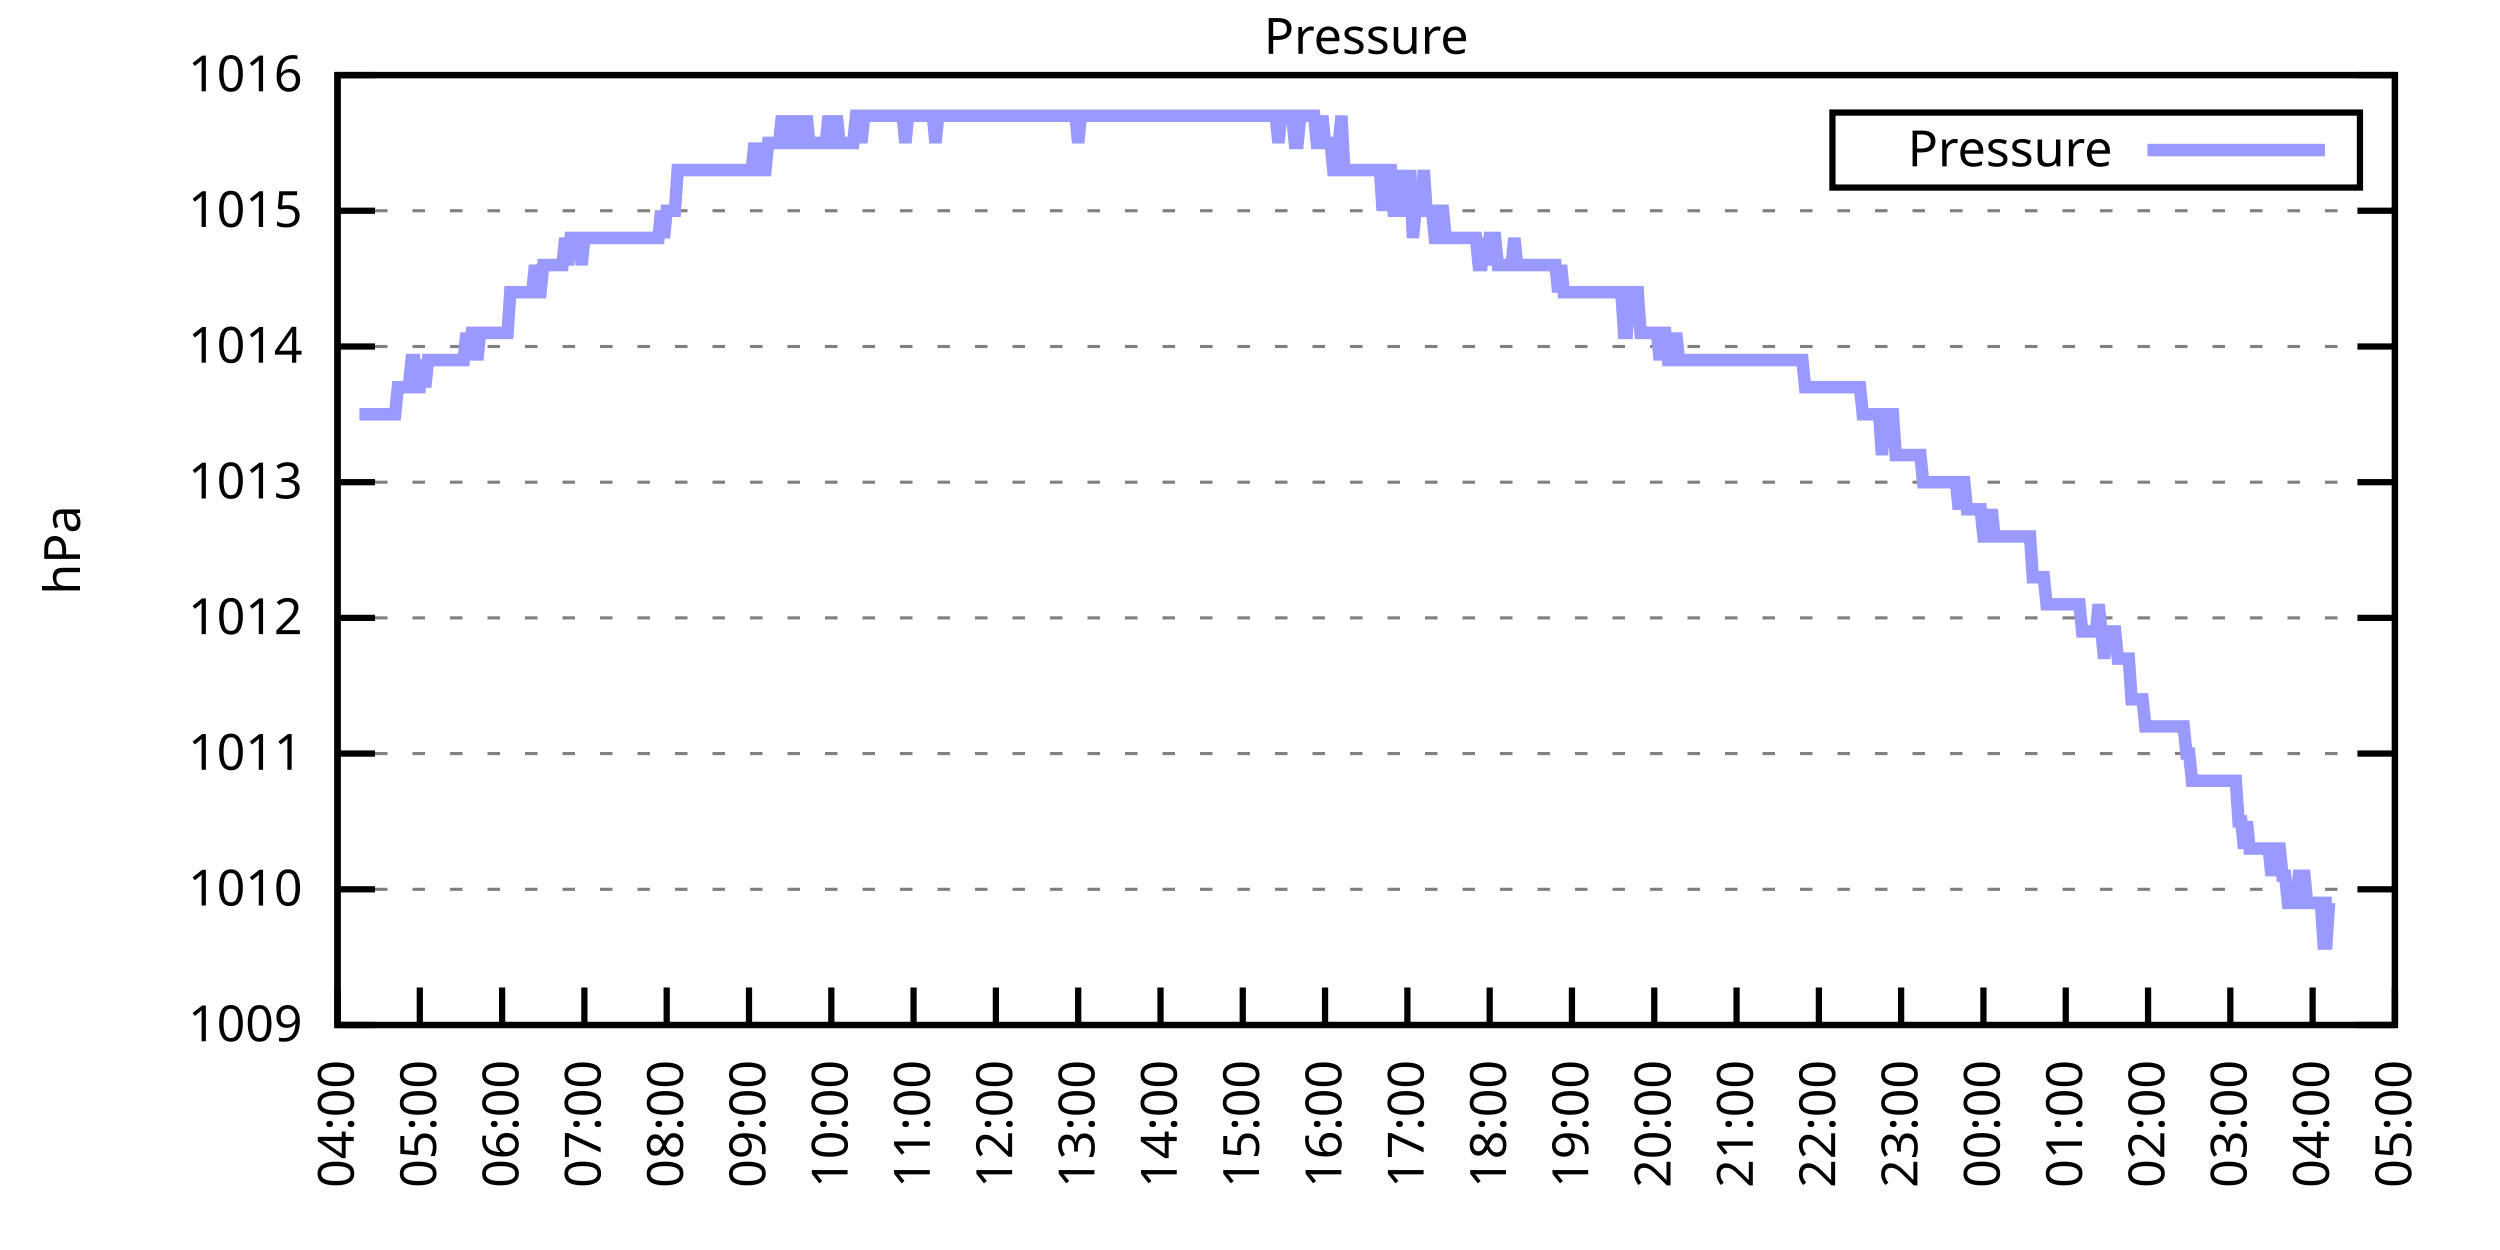
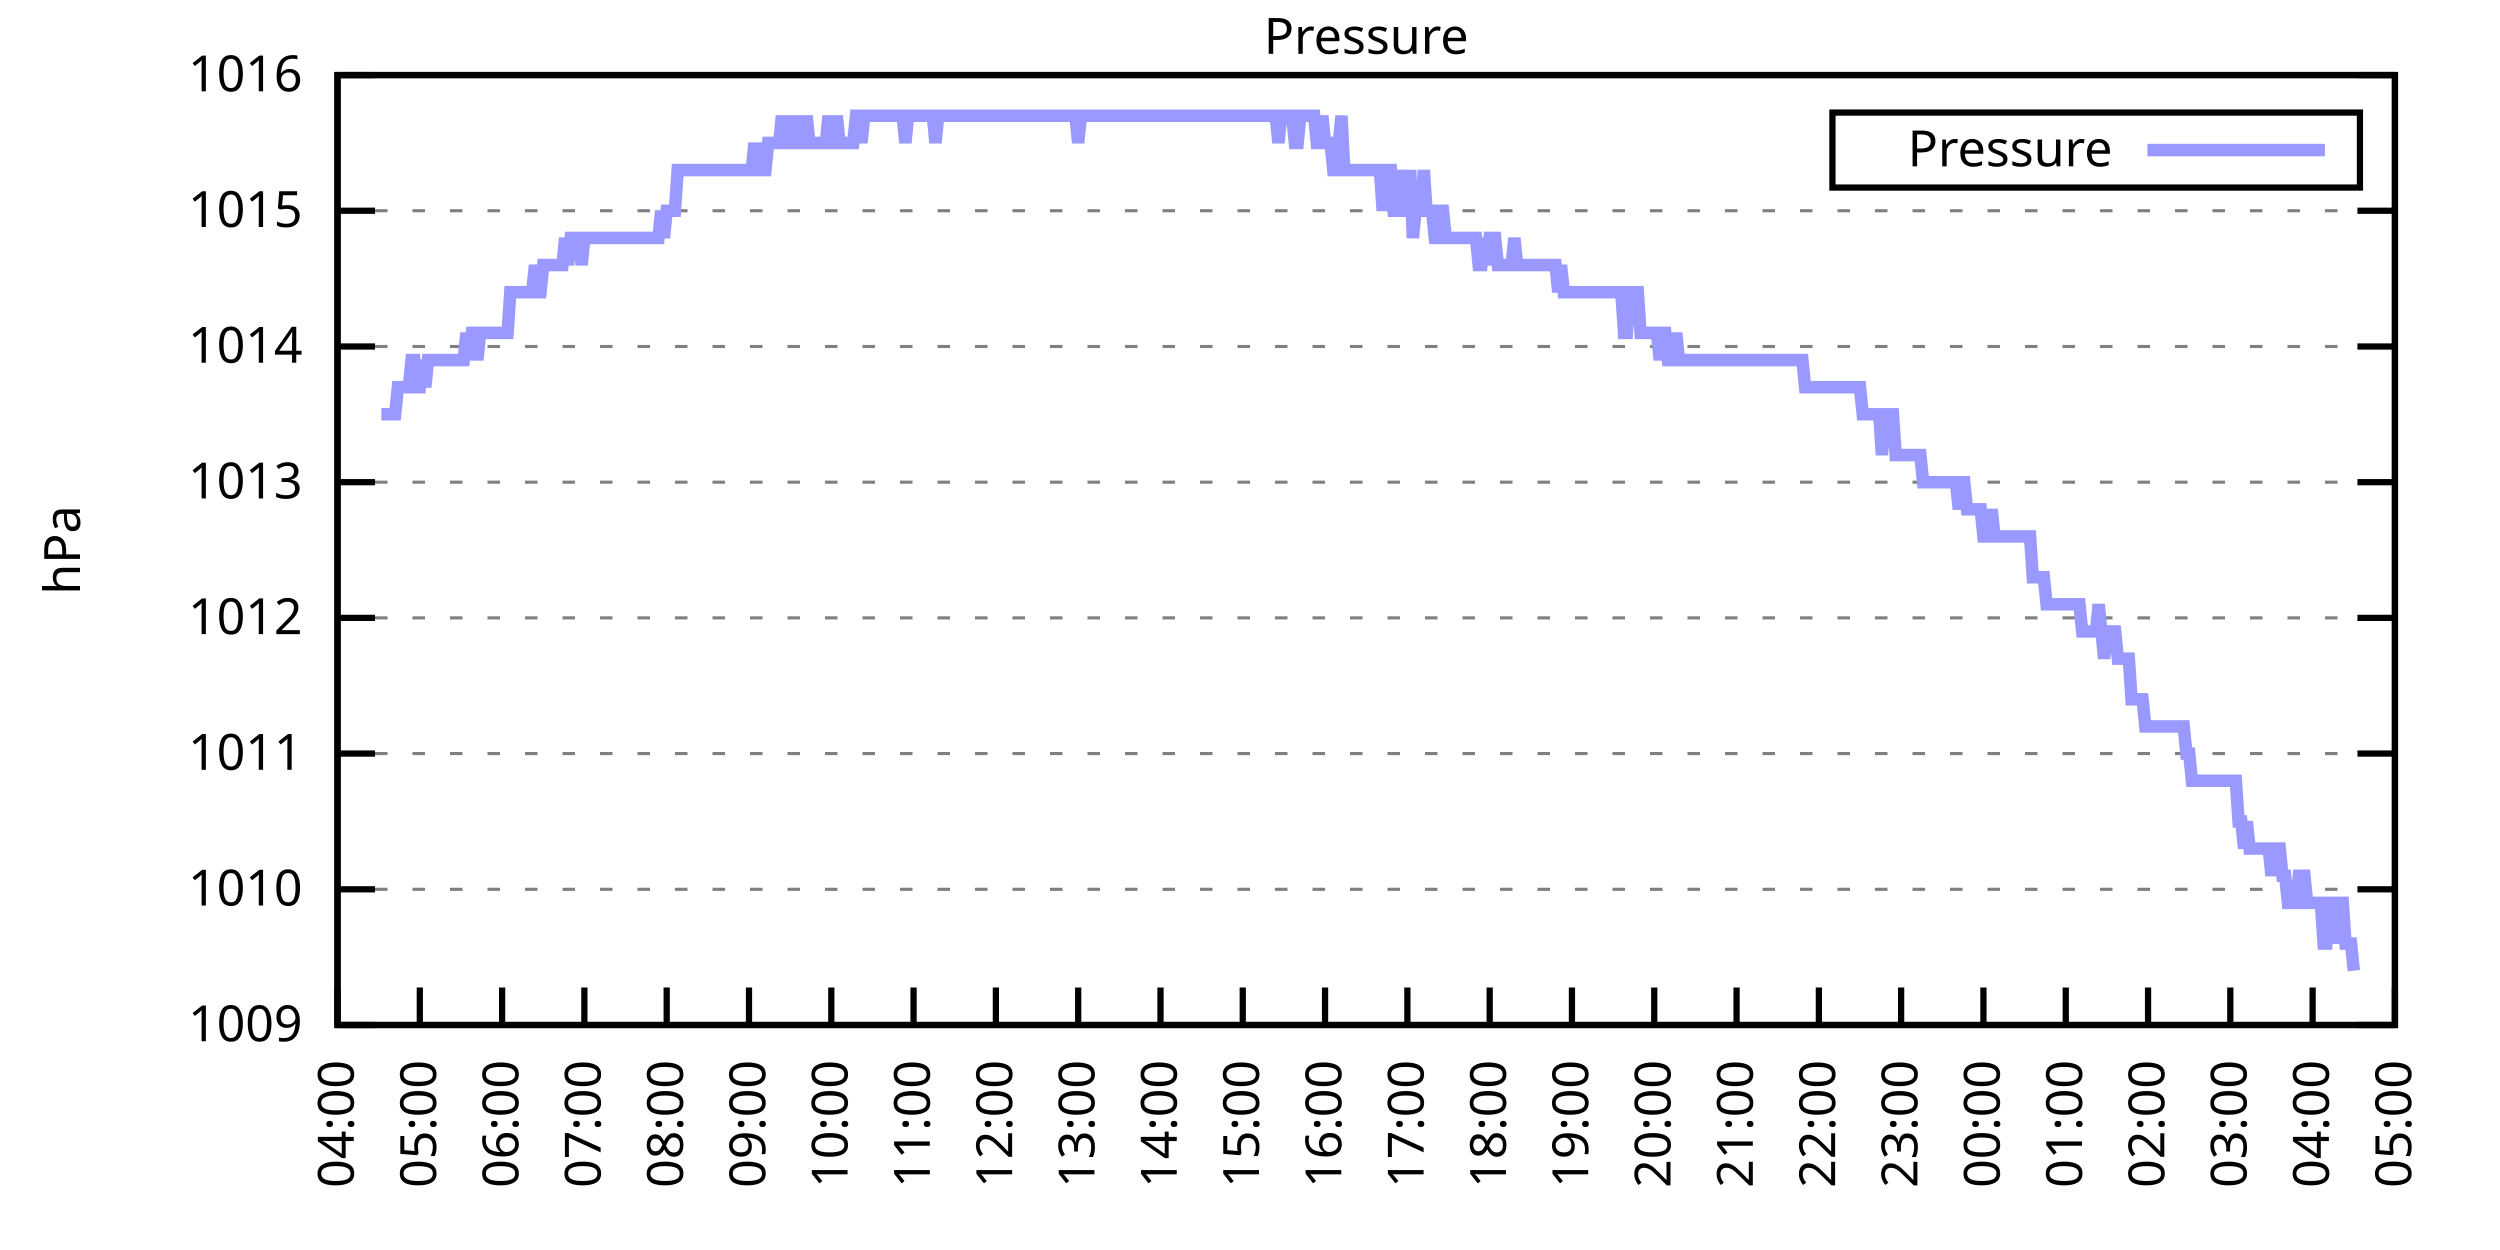
<svg xmlns="http://www.w3.org/2000/svg" xmlns:xlink="http://www.w3.org/1999/xlink" width="400" height="200" viewBox="0 0 400 200">
  <g id="gnuplot_canvas">
    <rect x="0" y="0" width="400" height="200" fill="none" />
    <defs>
      <circle id="gpDot" r="0.5" stroke-width="0.5" stroke="currentColor" />
      <path id="gpPt0" stroke-width="0.333" stroke="currentColor" d="M-1,0 h2 M0,-1 v2" />
      <path id="gpPt1" stroke-width="0.333" stroke="currentColor" d="M-1,-1 L1,1 M1,-1 L-1,1" />
      <path id="gpPt2" stroke-width="0.333" stroke="currentColor" d="M-1,0 L1,0 M0,-1 L0,1 M-1,-1 L1,1 M-1,1 L1,-1" />
      <rect id="gpPt3" stroke-width="0.333" stroke="currentColor" x="-1" y="-1" width="2" height="2" />
      <rect id="gpPt4" stroke-width="0.333" stroke="currentColor" fill="currentColor" x="-1" y="-1" width="2" height="2" />
      <circle id="gpPt5" stroke-width="0.333" stroke="currentColor" cx="0" cy="0" r="1" />
      <use xlink:href="#gpPt5" id="gpPt6" fill="currentColor" stroke="none" />
      <path id="gpPt7" stroke-width="0.333" stroke="currentColor" d="M0,-1.33 L-1.33,0.67 L1.33,0.67 z" />
      <use xlink:href="#gpPt7" id="gpPt8" fill="currentColor" stroke="none" />
      <use xlink:href="#gpPt7" id="gpPt9" stroke="currentColor" transform="rotate(180)" />
      <use xlink:href="#gpPt9" id="gpPt10" fill="currentColor" stroke="none" />
      <use xlink:href="#gpPt3" id="gpPt11" stroke="currentColor" transform="rotate(45)" />
      <use xlink:href="#gpPt11" id="gpPt12" fill="currentColor" stroke="none" />
      <path id="gpPt13" stroke-width="0.333" stroke="currentColor" d="M0,1.330 L1.265,0.411 L0.782,-1.067 L-0.782,-1.076 L-1.265,0.411 z" />
      <use xlink:href="#gpPt13" id="gpPt14" fill="currentColor" stroke="none" />
      <filter id="textbox" filterUnits="objectBoundingBox" x="0" y="0" height="1" width="1">
        <feFlood flood-color="white" flood-opacity="1" result="bgnd" />
        <feComposite in="SourceGraphic" in2="bgnd" operator="atop" />
      </filter>
      <filter id="greybox" filterUnits="objectBoundingBox" x="0" y="0" height="1" width="1">
        <feFlood flood-color="lightgrey" flood-opacity="1" result="grey" />
        <feComposite in="SourceGraphic" in2="grey" operator="atop" />
      </filter>
    </defs>
    <g fill="none" color="white" stroke="currentColor" stroke-width="1.00" stroke-linecap="butt" stroke-linejoin="miter">
</g>
    <g fill="none" color="black" stroke="currentColor" stroke-width="1.00" stroke-linecap="butt" stroke-linejoin="miter">
      <g stroke="none" shape-rendering="crispEdges">
        <polygon fill="rgb(255, 255, 255)" points="54.00,164.00 383.18,164.00 383.18,12.02 54.00,12.02 " />
      </g>
    </g>
    <g fill="none" color="black" stroke="currentColor" stroke-width="1.00" stroke-linecap="butt" stroke-linejoin="miter">
</g>
    <g fill="none" color="black" stroke="black" stroke-width="0.50" stroke-linecap="butt" stroke-linejoin="miter">
</g>
    <g fill="none" color="gray" stroke="currentColor" stroke-width="0.50" stroke-linecap="butt" stroke-linejoin="miter">
      <path stroke="gray" stroke-dasharray="2,4" class="gridline" d="M54.00,164.00 L383.19,164.00  " />
    </g>
    <g fill="none" color="gray" stroke="gray" stroke-width="1.00" stroke-linecap="butt" stroke-linejoin="miter">
</g>
    <g fill="none" color="black" stroke="currentColor" stroke-width="1.00" stroke-linecap="butt" stroke-linejoin="miter">
      <path stroke="black" d="M54.00,164.00 L60.00,164.00 M383.19,164.00 L377.19,164.00  " />
      <g transform="translate(48.40,166.60)" stroke="none" fill="black" font-family="Sans" font-size="8.00" text-anchor="end">
        <text>
          <tspan font-family="Sans"> 1009</tspan>
        </text>
      </g>
    </g>
    <g fill="none" color="black" stroke="currentColor" stroke-width="1.00" stroke-linecap="butt" stroke-linejoin="miter">
</g>
    <g fill="none" color="black" stroke="black" stroke-width="0.50" stroke-linecap="butt" stroke-linejoin="miter">
</g>
    <g fill="none" color="gray" stroke="currentColor" stroke-width="0.50" stroke-linecap="butt" stroke-linejoin="miter">
      <path stroke="gray" stroke-dasharray="2,4" class="gridline" d="M54.00,142.29 L383.19,142.29  " />
    </g>
    <g fill="none" color="gray" stroke="gray" stroke-width="1.00" stroke-linecap="butt" stroke-linejoin="miter">
</g>
    <g fill="none" color="black" stroke="currentColor" stroke-width="1.00" stroke-linecap="butt" stroke-linejoin="miter">
      <path stroke="black" d="M54.00,142.29 L60.00,142.29 M383.19,142.29 L377.19,142.29  " />
      <g transform="translate(48.40,144.89)" stroke="none" fill="black" font-family="Sans" font-size="8.00" text-anchor="end">
        <text>
          <tspan font-family="Sans"> 1010</tspan>
        </text>
      </g>
    </g>
    <g fill="none" color="black" stroke="currentColor" stroke-width="1.00" stroke-linecap="butt" stroke-linejoin="miter">
</g>
    <g fill="none" color="black" stroke="black" stroke-width="0.50" stroke-linecap="butt" stroke-linejoin="miter">
</g>
    <g fill="none" color="gray" stroke="currentColor" stroke-width="0.50" stroke-linecap="butt" stroke-linejoin="miter">
      <path stroke="gray" stroke-dasharray="2,4" class="gridline" d="M54.00,120.57 L383.19,120.57  " />
    </g>
    <g fill="none" color="gray" stroke="gray" stroke-width="1.00" stroke-linecap="butt" stroke-linejoin="miter">
</g>
    <g fill="none" color="black" stroke="currentColor" stroke-width="1.00" stroke-linecap="butt" stroke-linejoin="miter">
      <path stroke="black" d="M54.00,120.57 L60.00,120.57 M383.19,120.57 L377.19,120.57  " />
      <g transform="translate(48.40,123.17)" stroke="none" fill="black" font-family="Sans" font-size="8.00" text-anchor="end">
        <text>
          <tspan font-family="Sans"> 1011</tspan>
        </text>
      </g>
    </g>
    <g fill="none" color="black" stroke="currentColor" stroke-width="1.00" stroke-linecap="butt" stroke-linejoin="miter">
</g>
    <g fill="none" color="black" stroke="black" stroke-width="0.50" stroke-linecap="butt" stroke-linejoin="miter">
</g>
    <g fill="none" color="gray" stroke="currentColor" stroke-width="0.50" stroke-linecap="butt" stroke-linejoin="miter">
      <path stroke="gray" stroke-dasharray="2,4" class="gridline" d="M54.00,98.86 L383.19,98.86  " />
    </g>
    <g fill="none" color="gray" stroke="gray" stroke-width="1.00" stroke-linecap="butt" stroke-linejoin="miter">
</g>
    <g fill="none" color="black" stroke="currentColor" stroke-width="1.00" stroke-linecap="butt" stroke-linejoin="miter">
      <path stroke="black" d="M54.00,98.86 L60.00,98.86 M383.19,98.86 L377.19,98.86  " />
      <g transform="translate(48.40,101.46)" stroke="none" fill="black" font-family="Sans" font-size="8.00" text-anchor="end">
        <text>
          <tspan font-family="Sans"> 1012</tspan>
        </text>
      </g>
    </g>
    <g fill="none" color="black" stroke="currentColor" stroke-width="1.00" stroke-linecap="butt" stroke-linejoin="miter">
</g>
    <g fill="none" color="black" stroke="black" stroke-width="0.50" stroke-linecap="butt" stroke-linejoin="miter">
</g>
    <g fill="none" color="gray" stroke="currentColor" stroke-width="0.50" stroke-linecap="butt" stroke-linejoin="miter">
      <path stroke="gray" stroke-dasharray="2,4" class="gridline" d="M54.00,77.15 L383.19,77.15  " />
    </g>
    <g fill="none" color="gray" stroke="gray" stroke-width="1.00" stroke-linecap="butt" stroke-linejoin="miter">
</g>
    <g fill="none" color="black" stroke="currentColor" stroke-width="1.00" stroke-linecap="butt" stroke-linejoin="miter">
      <path stroke="black" d="M54.00,77.15 L60.00,77.15 M383.19,77.15 L377.19,77.15  " />
      <g transform="translate(48.40,79.75)" stroke="none" fill="black" font-family="Sans" font-size="8.00" text-anchor="end">
        <text>
          <tspan font-family="Sans"> 1013</tspan>
        </text>
      </g>
    </g>
    <g fill="none" color="black" stroke="currentColor" stroke-width="1.00" stroke-linecap="butt" stroke-linejoin="miter">
</g>
    <g fill="none" color="black" stroke="black" stroke-width="0.50" stroke-linecap="butt" stroke-linejoin="miter">
</g>
    <g fill="none" color="gray" stroke="currentColor" stroke-width="0.50" stroke-linecap="butt" stroke-linejoin="miter">
      <path stroke="gray" stroke-dasharray="2,4" class="gridline" d="M54.00,55.44 L383.19,55.44  " />
    </g>
    <g fill="none" color="gray" stroke="gray" stroke-width="1.00" stroke-linecap="butt" stroke-linejoin="miter">
</g>
    <g fill="none" color="black" stroke="currentColor" stroke-width="1.00" stroke-linecap="butt" stroke-linejoin="miter">
      <path stroke="black" d="M54.00,55.44 L60.00,55.44 M383.19,55.44 L377.19,55.44  " />
      <g transform="translate(48.40,58.04)" stroke="none" fill="black" font-family="Sans" font-size="8.00" text-anchor="end">
        <text>
          <tspan font-family="Sans"> 1014</tspan>
        </text>
      </g>
    </g>
    <g fill="none" color="black" stroke="currentColor" stroke-width="1.00" stroke-linecap="butt" stroke-linejoin="miter">
</g>
    <g fill="none" color="black" stroke="black" stroke-width="0.50" stroke-linecap="butt" stroke-linejoin="miter">
</g>
    <g fill="none" color="gray" stroke="currentColor" stroke-width="0.50" stroke-linecap="butt" stroke-linejoin="miter">
      <path stroke="gray" stroke-dasharray="2,4" class="gridline" d="M54.00,33.72 L383.19,33.72  " />
    </g>
    <g fill="none" color="gray" stroke="gray" stroke-width="1.00" stroke-linecap="butt" stroke-linejoin="miter">
</g>
    <g fill="none" color="black" stroke="currentColor" stroke-width="1.00" stroke-linecap="butt" stroke-linejoin="miter">
      <path stroke="black" d="M54.00,33.72 L60.00,33.72 M383.19,33.72 L377.19,33.72  " />
      <g transform="translate(48.40,36.32)" stroke="none" fill="black" font-family="Sans" font-size="8.00" text-anchor="end">
        <text>
          <tspan font-family="Sans"> 1015</tspan>
        </text>
      </g>
    </g>
    <g fill="none" color="black" stroke="currentColor" stroke-width="1.00" stroke-linecap="butt" stroke-linejoin="miter">
</g>
    <g fill="none" color="black" stroke="black" stroke-width="0.50" stroke-linecap="butt" stroke-linejoin="miter">
</g>
    <g fill="none" color="gray" stroke="currentColor" stroke-width="0.50" stroke-linecap="butt" stroke-linejoin="miter">
      <path stroke="gray" stroke-dasharray="2,4" class="gridline" d="M54.00,12.01 L383.19,12.01  " />
    </g>
    <g fill="none" color="gray" stroke="gray" stroke-width="1.00" stroke-linecap="butt" stroke-linejoin="miter">
</g>
    <g fill="none" color="black" stroke="currentColor" stroke-width="1.00" stroke-linecap="butt" stroke-linejoin="miter">
      <path stroke="black" d="M54.00,12.01 L60.00,12.01 M383.19,12.01 L377.19,12.01  " />
      <g transform="translate(48.40,14.61)" stroke="none" fill="black" font-family="Sans" font-size="8.00" text-anchor="end">
        <text>
          <tspan font-family="Sans"> 1016</tspan>
        </text>
      </g>
    </g>
    <g fill="none" color="black" stroke="currentColor" stroke-width="1.00" stroke-linecap="butt" stroke-linejoin="miter">
      <path stroke="black" d="M54.00,164.00 L54.00,158.00  " />
      <g transform="translate(56.60,169.60) rotate(270.00)" stroke="none" fill="black" font-family="Sans" font-size="8.00" text-anchor="end">
        <text>
          <tspan font-family="Sans">04:00</tspan>
        </text>
      </g>
    </g>
    <g fill="none" color="black" stroke="currentColor" stroke-width="1.00" stroke-linecap="butt" stroke-linejoin="miter">
      <path stroke="black" d="M67.17,164.00 L67.17,158.00  " />
      <g transform="translate(69.77,169.60) rotate(270.00)" stroke="none" fill="black" font-family="Sans" font-size="8.00" text-anchor="end">
        <text>
          <tspan font-family="Sans">05:00</tspan>
        </text>
      </g>
    </g>
    <g fill="none" color="black" stroke="currentColor" stroke-width="1.00" stroke-linecap="butt" stroke-linejoin="miter">
      <path stroke="black" d="M80.34,164.00 L80.34,158.00  " />
      <g transform="translate(82.94,169.60) rotate(270.00)" stroke="none" fill="black" font-family="Sans" font-size="8.00" text-anchor="end">
        <text>
          <tspan font-family="Sans">06:00</tspan>
        </text>
      </g>
    </g>
    <g fill="none" color="black" stroke="currentColor" stroke-width="1.00" stroke-linecap="butt" stroke-linejoin="miter">
      <path stroke="black" d="M93.50,164.00 L93.50,158.00  " />
      <g transform="translate(96.10,169.60) rotate(270.00)" stroke="none" fill="black" font-family="Sans" font-size="8.00" text-anchor="end">
        <text>
          <tspan font-family="Sans">07:00</tspan>
        </text>
      </g>
    </g>
    <g fill="none" color="black" stroke="currentColor" stroke-width="1.00" stroke-linecap="butt" stroke-linejoin="miter">
      <path stroke="black" d="M106.67,164.00 L106.67,158.00  " />
      <g transform="translate(109.27,169.60) rotate(270.00)" stroke="none" fill="black" font-family="Sans" font-size="8.00" text-anchor="end">
        <text>
          <tspan font-family="Sans">08:00</tspan>
        </text>
      </g>
    </g>
    <g fill="none" color="black" stroke="currentColor" stroke-width="1.00" stroke-linecap="butt" stroke-linejoin="miter">
      <path stroke="black" d="M119.84,164.00 L119.84,158.00  " />
      <g transform="translate(122.44,169.60) rotate(270.00)" stroke="none" fill="black" font-family="Sans" font-size="8.00" text-anchor="end">
        <text>
          <tspan font-family="Sans">09:00</tspan>
        </text>
      </g>
    </g>
    <g fill="none" color="black" stroke="currentColor" stroke-width="1.00" stroke-linecap="butt" stroke-linejoin="miter">
      <path stroke="black" d="M133.01,164.00 L133.01,158.00  " />
      <g transform="translate(135.61,169.60) rotate(270.00)" stroke="none" fill="black" font-family="Sans" font-size="8.00" text-anchor="end">
        <text>
          <tspan font-family="Sans">10:00</tspan>
        </text>
      </g>
    </g>
    <g fill="none" color="black" stroke="currentColor" stroke-width="1.00" stroke-linecap="butt" stroke-linejoin="miter">
      <path stroke="black" d="M146.17,164.00 L146.17,158.00  " />
      <g transform="translate(148.77,169.60) rotate(270.00)" stroke="none" fill="black" font-family="Sans" font-size="8.00" text-anchor="end">
        <text>
          <tspan font-family="Sans">11:00</tspan>
        </text>
      </g>
    </g>
    <g fill="none" color="black" stroke="currentColor" stroke-width="1.00" stroke-linecap="butt" stroke-linejoin="miter">
      <path stroke="black" d="M159.34,164.00 L159.34,158.00  " />
      <g transform="translate(161.94,169.60) rotate(270.00)" stroke="none" fill="black" font-family="Sans" font-size="8.00" text-anchor="end">
        <text>
          <tspan font-family="Sans">12:00</tspan>
        </text>
      </g>
    </g>
    <g fill="none" color="black" stroke="currentColor" stroke-width="1.00" stroke-linecap="butt" stroke-linejoin="miter">
      <path stroke="black" d="M172.51,164.00 L172.51,158.00  " />
      <g transform="translate(175.11,169.60) rotate(270.00)" stroke="none" fill="black" font-family="Sans" font-size="8.00" text-anchor="end">
        <text>
          <tspan font-family="Sans">13:00</tspan>
        </text>
      </g>
    </g>
    <g fill="none" color="black" stroke="currentColor" stroke-width="1.00" stroke-linecap="butt" stroke-linejoin="miter">
      <path stroke="black" d="M185.68,164.00 L185.68,158.00  " />
      <g transform="translate(188.28,169.60) rotate(270.00)" stroke="none" fill="black" font-family="Sans" font-size="8.00" text-anchor="end">
        <text>
          <tspan font-family="Sans">14:00</tspan>
        </text>
      </g>
    </g>
    <g fill="none" color="black" stroke="currentColor" stroke-width="1.00" stroke-linecap="butt" stroke-linejoin="miter">
      <path stroke="black" d="M198.84,164.00 L198.84,158.00  " />
      <g transform="translate(201.44,169.60) rotate(270.00)" stroke="none" fill="black" font-family="Sans" font-size="8.00" text-anchor="end">
        <text>
          <tspan font-family="Sans">15:00</tspan>
        </text>
      </g>
    </g>
    <g fill="none" color="black" stroke="currentColor" stroke-width="1.00" stroke-linecap="butt" stroke-linejoin="miter">
      <path stroke="black" d="M212.01,164.00 L212.01,158.00  " />
      <g transform="translate(214.61,169.60) rotate(270.00)" stroke="none" fill="black" font-family="Sans" font-size="8.00" text-anchor="end">
        <text>
          <tspan font-family="Sans">16:00</tspan>
        </text>
      </g>
    </g>
    <g fill="none" color="black" stroke="currentColor" stroke-width="1.00" stroke-linecap="butt" stroke-linejoin="miter">
      <path stroke="black" d="M225.18,164.00 L225.18,158.00  " />
      <g transform="translate(227.78,169.60) rotate(270.00)" stroke="none" fill="black" font-family="Sans" font-size="8.00" text-anchor="end">
        <text>
          <tspan font-family="Sans">17:00</tspan>
        </text>
      </g>
    </g>
    <g fill="none" color="black" stroke="currentColor" stroke-width="1.00" stroke-linecap="butt" stroke-linejoin="miter">
      <path stroke="black" d="M238.35,164.00 L238.35,158.00  " />
      <g transform="translate(240.95,169.60) rotate(270.00)" stroke="none" fill="black" font-family="Sans" font-size="8.00" text-anchor="end">
        <text>
          <tspan font-family="Sans">18:00</tspan>
        </text>
      </g>
    </g>
    <g fill="none" color="black" stroke="currentColor" stroke-width="1.00" stroke-linecap="butt" stroke-linejoin="miter">
      <path stroke="black" d="M251.51,164.00 L251.51,158.00  " />
      <g transform="translate(254.11,169.60) rotate(270.00)" stroke="none" fill="black" font-family="Sans" font-size="8.00" text-anchor="end">
        <text>
          <tspan font-family="Sans">19:00</tspan>
        </text>
      </g>
    </g>
    <g fill="none" color="black" stroke="currentColor" stroke-width="1.00" stroke-linecap="butt" stroke-linejoin="miter">
      <path stroke="black" d="M264.68,164.00 L264.68,158.00  " />
      <g transform="translate(267.28,169.60) rotate(270.00)" stroke="none" fill="black" font-family="Sans" font-size="8.00" text-anchor="end">
        <text>
          <tspan font-family="Sans">20:00</tspan>
        </text>
      </g>
    </g>
    <g fill="none" color="black" stroke="currentColor" stroke-width="1.00" stroke-linecap="butt" stroke-linejoin="miter">
      <path stroke="black" d="M277.85,164.00 L277.85,158.00  " />
      <g transform="translate(280.45,169.60) rotate(270.00)" stroke="none" fill="black" font-family="Sans" font-size="8.00" text-anchor="end">
        <text>
          <tspan font-family="Sans">21:00</tspan>
        </text>
      </g>
    </g>
    <g fill="none" color="black" stroke="currentColor" stroke-width="1.00" stroke-linecap="butt" stroke-linejoin="miter">
      <path stroke="black" d="M291.02,164.00 L291.02,158.00  " />
      <g transform="translate(293.62,169.60) rotate(270.00)" stroke="none" fill="black" font-family="Sans" font-size="8.00" text-anchor="end">
        <text>
          <tspan font-family="Sans">22:00</tspan>
        </text>
      </g>
    </g>
    <g fill="none" color="black" stroke="currentColor" stroke-width="1.00" stroke-linecap="butt" stroke-linejoin="miter">
      <path stroke="black" d="M304.18,164.00 L304.18,158.00  " />
      <g transform="translate(306.78,169.60) rotate(270.00)" stroke="none" fill="black" font-family="Sans" font-size="8.00" text-anchor="end">
        <text>
          <tspan font-family="Sans">23:00</tspan>
        </text>
      </g>
    </g>
    <g fill="none" color="black" stroke="currentColor" stroke-width="1.00" stroke-linecap="butt" stroke-linejoin="miter">
      <path stroke="black" d="M317.35,164.00 L317.35,158.00  " />
      <g transform="translate(319.95,169.60) rotate(270.00)" stroke="none" fill="black" font-family="Sans" font-size="8.00" text-anchor="end">
        <text>
          <tspan font-family="Sans">00:00</tspan>
        </text>
      </g>
    </g>
    <g fill="none" color="black" stroke="currentColor" stroke-width="1.00" stroke-linecap="butt" stroke-linejoin="miter">
      <path stroke="black" d="M330.52,164.00 L330.52,158.00  " />
      <g transform="translate(333.12,169.60) rotate(270.00)" stroke="none" fill="black" font-family="Sans" font-size="8.00" text-anchor="end">
        <text>
          <tspan font-family="Sans">01:00</tspan>
        </text>
      </g>
    </g>
    <g fill="none" color="black" stroke="currentColor" stroke-width="1.00" stroke-linecap="butt" stroke-linejoin="miter">
      <path stroke="black" d="M343.69,164.00 L343.69,158.00  " />
      <g transform="translate(346.29,169.60) rotate(270.00)" stroke="none" fill="black" font-family="Sans" font-size="8.00" text-anchor="end">
        <text>
          <tspan font-family="Sans">02:00</tspan>
        </text>
      </g>
    </g>
    <g fill="none" color="black" stroke="currentColor" stroke-width="1.00" stroke-linecap="butt" stroke-linejoin="miter">
      <path stroke="black" d="M356.85,164.00 L356.85,158.00  " />
      <g transform="translate(359.45,169.60) rotate(270.00)" stroke="none" fill="black" font-family="Sans" font-size="8.00" text-anchor="end">
        <text>
          <tspan font-family="Sans">03:00</tspan>
        </text>
      </g>
    </g>
    <g fill="none" color="black" stroke="currentColor" stroke-width="1.00" stroke-linecap="butt" stroke-linejoin="miter">
      <path stroke="black" d="M370.02,164.00 L370.02,158.00  " />
      <g transform="translate(372.62,169.60) rotate(270.00)" stroke="none" fill="black" font-family="Sans" font-size="8.00" text-anchor="end">
        <text>
          <tspan font-family="Sans">04:00</tspan>
        </text>
      </g>
    </g>
    <g fill="none" color="black" stroke="currentColor" stroke-width="1.00" stroke-linecap="butt" stroke-linejoin="miter">
      <path stroke="black" d="M383.19,164.00 L383.19,158.00  " />
      <g transform="translate(385.79,169.60) rotate(270.00)" stroke="none" fill="black" font-family="Sans" font-size="8.00" text-anchor="end">
        <text>
          <tspan font-family="Sans">05:00</tspan>
        </text>
      </g>
    </g>
    <g fill="none" color="black" stroke="currentColor" stroke-width="1.00" stroke-linecap="butt" stroke-linejoin="miter">
</g>
    <g fill="none" color="black" stroke="currentColor" stroke-width="1.00" stroke-linecap="butt" stroke-linejoin="miter">
      <path stroke="black" d="M54.00,12.01 L54.00,164.00 L383.19,164.00 L383.19,12.01 L54.00,12.01 Z  " />
    </g>
    <g fill="none" color="black" stroke="currentColor" stroke-width="1.00" stroke-linecap="butt" stroke-linejoin="miter">
</g>
    <g fill="none" color="black" stroke="currentColor" stroke-width="1.00" stroke-linecap="butt" stroke-linejoin="miter">
      <path stroke="black" d="M293.19,30.01 L293.19,18.01 L377.59,18.01 L377.59,30.01 L293.19,30.01 Z  " />
    </g>
    <g id="Pressure_plot_1">
      <g fill="none" color="white" stroke="black" stroke-width="2.00" stroke-linecap="butt" stroke-linejoin="miter">
</g>
      <g fill="none" color="black" stroke="currentColor" stroke-width="2.00" stroke-linecap="butt" stroke-linejoin="miter">
        <g transform="translate(337.99,26.61)" stroke="none" fill="black" font-family="Sans" font-size="8.00" text-anchor="end">
          <text>
            <tspan font-family="Sans">Pressure</tspan>
          </text>
        </g>
      </g>
      <g fill="none" color="black" stroke="currentColor" stroke-width="2.00" stroke-linecap="butt" stroke-linejoin="miter">
-         <path stroke="rgb(153, 153, 255)" d="M343.59,24.01 L371.99,24.01 M57.51,66.29 L57.95,66.29 L58.39,66.29 L58.83,66.29 L59.27,66.29 L59.71,66.29   L60.14,66.29 L60.58,66.29 L61.02,66.29 L61.46,66.29 L61.90,66.29 L62.34,66.29 L62.78,66.29 L63.22,66.29   L63.66,61.95 L64.10,61.95 L64.53,61.95 L64.97,61.95 L65.41,61.95 L65.85,57.61 L66.29,57.61 L66.73,61.95   L67.17,61.95 L67.61,57.61 L68.05,61.95 L68.48,57.61 L68.92,57.61 L69.36,57.61 L69.80,57.61 L70.24,57.61   L70.68,57.61 L71.12,57.61 L71.56,57.61 L72.00,57.61 L72.43,57.61 L72.87,57.61 L73.31,57.61 L73.75,57.61   L74.19,57.61 L74.63,53.26 L75.07,57.61 L75.51,53.26 L75.95,53.26 L76.38,57.61 L76.82,53.26 L77.26,53.26   L77.70,53.26 L78.14,53.26 L78.58,53.26 L79.02,53.26 L79.46,53.26 L79.90,53.26 L80.34,53.26 L80.77,53.26   L81.21,53.26 L81.65,46.75 L82.09,46.75 L82.53,46.75 L82.97,46.75 L83.41,46.75 L83.85,46.75 L84.29,46.75   L84.72,46.75 L85.16,46.75 L85.60,42.41 L86.04,46.75 L86.48,46.75 L86.92,42.41 L87.36,42.41 L87.80,42.41   L88.24,42.41 L88.67,42.41 L89.11,42.41 L89.55,42.41 L89.99,42.41 L90.43,38.07 L90.87,42.41 L91.31,38.07   L91.75,38.07 L92.19,38.07 L92.62,38.07 L93.06,42.41 L93.50,38.07 L93.94,38.07 L94.38,38.07 L94.82,38.07   L95.26,38.07 L95.70,38.07 L96.14,38.07 L96.58,38.07 L97.01,38.07 L97.45,38.07 L97.89,38.07 L98.33,38.07   L98.77,38.07 L99.21,38.07 L99.65,38.07 L100.09,38.07 L100.53,38.07 L100.96,38.07 L101.40,38.07 L101.84,38.07   L102.28,38.07 L102.72,38.07 L103.16,38.07 L103.60,38.07 L104.04,38.07 L104.48,38.07 L104.91,38.07 L105.35,38.07   L105.79,33.72 L106.23,38.07 L106.67,33.72 L107.11,33.72 L107.55,33.72 L107.99,33.72 L108.43,27.21 L108.87,27.21   L109.30,27.21 L109.74,27.21 L110.18,27.21 L110.62,27.21 L111.06,27.21 L111.50,27.21 L111.94,27.21 L112.38,27.21   L112.82,27.21 L113.25,27.21 L113.69,27.21 L114.13,27.21 L114.57,27.21 L115.01,27.21 L115.45,27.21 L115.89,27.21   L116.33,27.21 L116.77,27.21 L117.20,27.21 L117.64,27.21 L118.08,27.21 L118.52,27.21 L118.96,27.21 L119.40,27.21   L119.84,27.21 L120.28,27.21 L120.72,22.87 L121.15,27.21 L121.59,22.87 L122.03,27.21 L122.47,27.21 L122.91,22.87   L123.35,22.87 L123.79,22.87 L124.23,22.87 L124.67,22.87 L125.11,18.52 L125.54,22.87 L125.98,22.87 L126.42,18.52   L126.86,22.87 L127.30,18.52 L127.74,22.87 L128.18,22.87 L128.62,22.87 L129.06,18.52 L129.49,22.87 L129.93,22.87   L130.37,22.87 L130.81,22.87 L131.25,22.87 L131.69,22.87 L132.13,22.87 L132.57,18.52 L133.01,22.87 L133.44,22.87   L133.88,18.52 L134.32,22.87 L134.76,22.87 L135.20,22.87 L135.64,22.87 L136.08,22.87 L136.52,22.87 L136.96,18.52   L137.39,18.52 L137.83,22.87 L138.27,18.52 L138.71,18.52 L139.15,18.52 L139.59,18.52 L140.03,18.52 L140.47,18.52   L140.91,18.52 L141.35,18.52 L141.78,18.52 L142.22,18.52 L142.66,18.52 L143.10,18.52 L143.54,18.52 L143.98,18.52   L144.42,18.52 L144.86,22.87 L145.30,18.52 L145.73,18.52 L146.17,18.52 L146.61,18.52 L147.05,18.52 L147.49,18.52   L147.93,18.52 L148.37,18.52 L148.81,18.52 L149.25,18.52 L149.68,22.87 L150.12,18.52 L150.56,18.52 L151.00,18.52   L151.44,18.52 L151.88,18.52 L152.32,18.52 L152.76,18.52 L153.20,18.52 L153.63,18.52 L154.07,18.52 L154.51,18.52   L154.95,18.52 L155.39,18.52 L155.83,18.52 L156.27,18.52 L156.71,18.52 L157.15,18.52 L157.59,18.52 L158.02,18.52   L158.46,18.52 L158.90,18.52 L159.34,18.52 L159.78,18.52 L160.22,18.52 L160.66,18.52 L161.10,18.52 L161.54,18.52   L161.97,18.52 L162.41,18.52 L162.85,18.52 L163.29,18.52 L163.73,18.52 L164.17,18.52 L164.61,18.52 L165.05,18.52   L165.49,18.52 L165.92,18.52 L166.36,18.52 L166.80,18.52 L167.24,18.52 L167.68,18.52 L168.12,18.52 L168.56,18.52   L169.00,18.52 L169.44,18.52 L169.87,18.52 L170.31,18.52 L170.75,18.52 L171.19,18.52 L171.63,18.52 L172.07,18.52   L172.51,22.87 L172.95,18.52 L173.39,18.52 L173.83,18.52 L174.26,18.52 L174.70,18.52 L175.14,18.52 L175.58,18.52   L176.02,18.52 L176.46,18.52 L176.90,18.52 L177.34,18.52 L177.78,18.52 L178.21,18.52 L178.65,18.52 L179.09,18.52   L179.53,18.52 L179.97,18.52 L180.41,18.52 L180.85,18.52 L181.29,18.52 L181.73,18.52 L182.16,18.52 L182.60,18.52   L183.04,18.52 L183.48,18.52 L183.92,18.52 L184.36,18.52 L184.80,18.52 L185.24,18.52 L185.68,18.52 L186.11,18.52   L186.55,18.52 L186.99,18.52 L187.43,18.52 L187.87,18.52 L188.31,18.52 L188.75,18.52 L189.19,18.52 L189.63,18.52   L190.07,18.52 L190.50,18.52 L190.94,18.52 L191.38,18.52 L191.82,18.52 L192.26,18.52 L192.70,18.52 L193.14,18.52   L193.58,18.52 L194.02,18.52 L194.45,18.52 L194.89,18.52 L195.33,18.52 L195.77,18.52 L196.21,18.52 L196.65,18.52   L197.09,18.52 L197.53,18.52 L197.97,18.52 L198.40,18.52 L198.84,18.52 L199.28,18.52 L199.72,18.52 L200.16,18.52   L200.60,18.52 L201.04,18.52 L201.48,18.52 L201.92,18.52 L202.35,18.52 L202.79,18.52 L203.23,18.52 L203.67,18.52   L204.11,18.52 L204.55,22.87 L204.99,18.52 L205.43,18.52 L205.87,18.52 L206.31,18.52 L206.74,18.52 L207.18,22.87   L207.62,22.87 L208.06,18.52 L208.50,18.52 L208.94,18.52 L209.38,18.52 L209.82,18.52 L210.26,18.52 L210.69,22.87   L211.13,22.87 L211.57,18.52 L212.01,22.87 L212.45,22.87 L212.89,22.87 L213.33,27.21 L213.77,27.21 L214.21,22.87   L214.64,18.52 L215.08,27.21 L215.52,27.21 L215.96,27.21 L216.40,27.21 L216.84,27.21 L217.28,27.21 L217.72,27.21   L218.16,27.21 L218.60,27.21 L219.03,27.21 L219.47,27.21 L219.91,27.21 L220.35,27.21 L220.79,27.21 L221.23,33.72   L221.67,27.21 L222.11,27.21 L222.55,27.21 L222.98,33.72 L223.42,33.72 L223.86,27.21 L224.30,33.72 L224.74,33.72   L225.18,33.72 L225.62,27.21 L226.06,38.07 L226.50,33.72 L226.93,33.72 L227.37,33.72 L227.81,27.21 L228.25,33.72   L228.69,33.72 L229.13,33.72 L229.57,38.07 L230.01,38.07 L230.45,33.72 L230.88,33.72 L231.32,38.07 L231.76,38.07   L232.20,38.07 L232.64,38.07 L233.08,38.07 L233.52,38.07 L233.96,38.07 L234.40,38.07 L234.84,38.07 L235.27,38.07   L235.71,38.07 L236.15,38.07 L236.59,42.41 L237.03,42.41 L237.47,38.07 L237.91,42.41 L238.35,38.07 L238.79,38.07   L239.22,38.07 L239.66,42.41 L240.10,42.41 L240.54,42.41 L240.98,42.41 L241.42,42.41 L241.86,42.41 L242.30,38.07   L242.74,42.41 L243.17,42.41 L243.61,42.41 L244.05,42.41 L244.49,42.41 L244.93,42.41 L245.37,42.41 L245.81,42.41   L246.25,42.41 L246.69,42.41 L247.12,42.41 L247.56,42.41 L248.00,42.41 L248.44,42.41 L248.88,42.41 L249.32,46.75   L249.76,42.41 L250.20,46.75 L250.64,46.75 L251.08,46.75 L251.51,46.75 L251.95,46.75 L252.39,46.75 L252.83,46.75   L253.27,46.75 L253.71,46.75 L254.15,46.75 L254.59,46.75 L255.03,46.75 L255.46,46.75 L255.90,46.75 L256.34,46.75   L256.78,46.75 L257.22,46.75 L257.66,46.75 L258.10,46.75 L258.54,46.75 L258.98,46.75 L259.41,46.75 L259.85,53.26   L260.29,53.26 L260.73,46.75 L261.17,46.75 L261.61,46.75 L262.05,46.75 L262.49,53.26 L262.93,53.26 L263.36,53.26   L263.80,53.26 L264.24,53.26 L264.68,53.26 L265.12,53.26 L265.56,57.61 L266.00,53.26 L266.44,53.26 L266.88,57.61   L267.32,57.61 L267.75,57.61 L268.19,53.26 L268.63,57.61 L269.07,57.61 L269.51,57.61 L269.95,57.61 L270.39,57.61   L270.83,57.61 L271.27,57.61 L271.70,57.61 L272.14,57.61 L272.58,57.61 L273.02,57.61 L273.46,57.61 L273.90,57.61   L274.34,57.61 L274.78,57.61 L275.22,57.61 L275.65,57.61 L276.09,57.61 L276.53,57.61 L276.97,57.61 L277.41,57.61   L277.85,57.61 L278.29,57.61 L278.73,57.61 L279.17,57.61 L279.60,57.61 L280.04,57.61 L280.48,57.61 L280.92,57.61   L281.36,57.61 L281.80,57.61 L282.24,57.61 L282.68,57.61 L283.12,57.61 L283.56,57.61 L283.99,57.61 L284.43,57.61   L284.87,57.61 L285.31,57.61 L285.75,57.61 L286.19,57.61 L286.63,57.61 L287.07,57.61 L287.51,57.61 L287.94,57.61   L288.38,57.61 L288.82,61.95 L289.26,61.95 L289.70,61.95 L290.14,61.95 L290.58,61.95 L291.02,61.95 L291.46,61.95   L291.89,61.95 L292.33,61.95 L292.77,61.95 L293.21,61.95 L293.65,61.95 L294.09,61.95 L294.53,61.95 L294.97,61.95   L295.41,61.95 L295.84,61.95 L296.28,61.95 L296.72,61.95 L297.16,61.95 L297.60,61.95 L298.04,66.29 L298.48,66.29   L298.92,66.29 L299.36,66.29 L299.80,66.29 L300.23,66.29 L300.67,66.29 L301.11,72.81 L301.55,66.29 L301.99,66.29   L302.43,66.29 L302.87,66.29 L303.31,72.81 L303.75,72.81 L304.18,72.81 L304.62,72.81 L305.06,72.81 L305.50,72.81   L305.94,72.81 L306.38,72.81 L306.82,72.81 L307.26,72.81 L307.70,77.15 L308.13,77.15 L308.57,77.15 L309.01,77.15   L309.45,77.15 L309.89,77.15 L310.33,77.15 L310.77,77.15 L311.21,77.15 L311.65,77.15 L312.08,77.15 L312.52,77.15   L312.96,77.15 L313.40,81.49 L313.84,77.15 L314.28,77.15 L314.72,81.49 L315.16,81.49 L315.60,81.49 L316.04,81.49   L316.47,81.49 L316.91,81.49 L317.35,85.83 L317.79,85.83 L318.23,85.83 L318.67,81.49 L319.11,85.83 L319.55,85.83   L319.99,85.83 L320.42,85.83 L320.86,85.83 L321.30,85.83 L321.74,85.83 L322.18,85.83 L322.62,85.83 L323.06,85.83   L323.50,85.83 L323.94,85.83 L324.37,85.83 L324.81,85.83 L325.25,92.35 L325.69,92.35 L326.13,92.35 L326.57,92.35   L327.01,92.35 L327.45,96.69 L327.89,96.69 L328.33,96.69 L328.76,96.69 L329.20,96.69 L329.64,96.69 L330.08,96.69   L330.52,96.69 L330.96,96.69 L331.40,96.69 L331.84,96.69 L332.28,96.69 L332.71,96.69 L333.15,101.03 L333.59,101.03   L334.03,101.03 L334.47,101.03 L334.91,101.03 L335.35,101.03 L335.79,96.69 L336.23,101.03 L336.66,105.38 L337.10,101.03   L337.54,101.03 L337.98,101.03 L338.42,101.03 L338.86,105.38 L339.30,105.38 L339.74,105.38 L340.18,105.38 L340.61,105.38   L341.05,111.89 L341.49,111.89 L341.93,111.89 L342.37,111.89 L342.81,111.89 L343.25,116.23 L343.69,116.23 L344.13,116.23   L344.57,116.23 L345.00,116.23 L345.44,116.23 L345.88,116.23 L346.32,116.23 L346.76,116.23 L347.20,116.23 L347.64,116.23   L348.08,116.23 L348.52,116.23 L348.95,116.23 L349.39,116.23 L349.83,120.57 L350.27,120.57 L350.71,124.92 L351.15,124.92   L351.59,124.92 L352.03,124.92 L352.47,124.92 L352.90,124.92 L353.34,124.92 L353.78,124.92 L354.22,124.92 L354.66,124.92   L355.10,124.92 L355.54,124.92 L355.98,124.92 L356.42,124.92 L356.85,124.92 L357.29,124.92 L357.73,124.92 L358.17,131.43   L358.61,131.43 L359.05,135.77 L359.49,131.43 L359.93,135.77 L360.37,135.77 L360.81,135.77 L361.24,135.77 L361.68,135.77   L362.12,135.77 L362.56,135.77 L363.00,135.77 L363.44,140.12 L363.88,135.77 L364.32,135.77 L364.76,135.77 L365.19,140.12   L365.63,140.12 L366.07,144.46 L366.51,144.46 L366.95,144.46 L367.39,144.46 L367.83,140.12 L368.27,140.12 L368.71,140.12   L369.14,144.46 L369.58,144.46 L370.02,144.46 L370.46,144.46 L370.90,144.46 L371.34,144.46 L371.78,150.97 L372.22,150.97   L372.66,144.46 L373.09,144.46  " />
+         <path stroke="rgb(153, 153, 255)" d="M343.59,24.01 L371.99,24.01 M61.02,66.29 L61.46,66.29 L61.90,66.29 L62.34,66.29 L62.78,66.29 L63.22,66.29   L63.66,61.95 L64.10,61.95 L64.53,61.95 L64.97,61.95 L65.41,61.95 L65.85,57.61 L66.29,57.61 L66.73,61.95   L67.17,61.95 L67.61,57.61 L68.05,61.95 L68.48,57.61 L68.92,57.61 L69.36,57.61 L69.80,57.61 L70.24,57.61   L70.68,57.61 L71.12,57.61 L71.56,57.61 L72.00,57.61 L72.43,57.61 L72.87,57.61 L73.31,57.61 L73.75,57.61   L74.19,57.61 L74.63,53.26 L75.07,57.61 L75.51,53.26 L75.95,53.26 L76.38,57.61 L76.82,53.26 L77.26,53.26   L77.70,53.26 L78.14,53.26 L78.58,53.26 L79.02,53.26 L79.46,53.26 L79.90,53.26 L80.34,53.26 L80.77,53.26   L81.21,53.26 L81.65,46.75 L82.09,46.75 L82.53,46.75 L82.97,46.75 L83.41,46.75 L83.85,46.75 L84.29,46.75   L84.72,46.75 L85.16,46.75 L85.60,42.41 L86.04,46.75 L86.48,46.75 L86.92,42.41 L87.36,42.41 L87.80,42.41   L88.24,42.41 L88.67,42.41 L89.11,42.41 L89.55,42.41 L89.99,42.41 L90.43,38.07 L90.87,42.41 L91.31,38.07   L91.75,38.07 L92.19,38.07 L92.62,38.07 L93.06,42.41 L93.50,38.07 L93.94,38.07 L94.38,38.07 L94.82,38.07   L95.26,38.07 L95.70,38.07 L96.14,38.07 L96.58,38.07 L97.01,38.07 L97.45,38.07 L97.89,38.07 L98.33,38.07   L98.77,38.07 L99.21,38.07 L99.65,38.07 L100.09,38.07 L100.53,38.07 L100.96,38.07 L101.40,38.07 L101.84,38.07   L102.28,38.07 L102.72,38.07 L103.16,38.07 L103.60,38.07 L104.04,38.07 L104.48,38.07 L104.91,38.07 L105.35,38.07   L105.79,33.72 L106.23,38.07 L106.67,33.72 L107.11,33.72 L107.55,33.72 L107.99,33.72 L108.43,27.21 L108.87,27.21   L109.30,27.21 L109.74,27.21 L110.18,27.21 L110.62,27.21 L111.06,27.21 L111.50,27.21 L111.94,27.21 L112.38,27.21   L112.82,27.21 L113.25,27.21 L113.69,27.21 L114.13,27.21 L114.57,27.21 L115.01,27.21 L115.45,27.21 L115.89,27.21   L116.33,27.21 L116.77,27.21 L117.20,27.21 L117.64,27.21 L118.08,27.21 L118.52,27.21 L118.96,27.21 L119.40,27.21   L119.84,27.21 L120.28,27.21 L120.72,22.87 L121.15,27.21 L121.59,22.87 L122.03,27.21 L122.47,27.21 L122.91,22.87   L123.35,22.87 L123.79,22.87 L124.23,22.87 L124.67,22.87 L125.11,18.52 L125.54,22.87 L125.98,22.87 L126.42,18.52   L126.86,22.87 L127.30,18.52 L127.74,22.87 L128.18,22.87 L128.62,22.87 L129.06,18.52 L129.49,22.87 L129.93,22.87   L130.37,22.87 L130.81,22.87 L131.25,22.87 L131.69,22.87 L132.13,22.87 L132.57,18.52 L133.01,22.87 L133.44,22.87   L133.88,18.52 L134.32,22.87 L134.76,22.87 L135.20,22.87 L135.64,22.87 L136.08,22.87 L136.52,22.87 L136.96,18.52   L137.39,18.52 L137.83,22.87 L138.27,18.52 L138.71,18.52 L139.15,18.52 L139.59,18.52 L140.03,18.52 L140.47,18.52   L140.91,18.52 L141.35,18.52 L141.78,18.52 L142.22,18.52 L142.66,18.52 L143.10,18.52 L143.54,18.52 L143.98,18.52   L144.42,18.52 L144.86,22.87 L145.30,18.52 L145.73,18.52 L146.17,18.52 L146.61,18.52 L147.05,18.52 L147.49,18.52   L147.93,18.52 L148.37,18.52 L148.81,18.52 L149.25,18.52 L149.68,22.87 L150.12,18.52 L150.56,18.52 L151.00,18.52   L151.44,18.52 L151.88,18.52 L152.32,18.52 L152.76,18.52 L153.20,18.52 L153.63,18.52 L154.07,18.52 L154.51,18.52   L154.95,18.52 L155.39,18.52 L155.83,18.52 L156.27,18.52 L156.71,18.52 L157.15,18.52 L157.59,18.52 L158.02,18.52   L158.46,18.52 L158.90,18.52 L159.34,18.52 L159.78,18.52 L160.22,18.52 L160.66,18.52 L161.10,18.52 L161.54,18.52   L161.97,18.52 L162.41,18.52 L162.85,18.52 L163.29,18.52 L163.73,18.52 L164.17,18.52 L164.61,18.52 L165.05,18.52   L165.49,18.52 L165.92,18.52 L166.36,18.52 L166.80,18.52 L167.24,18.52 L167.68,18.52 L168.12,18.52 L168.56,18.52   L169.00,18.52 L169.44,18.52 L169.87,18.52 L170.31,18.52 L170.75,18.52 L171.19,18.52 L171.63,18.52 L172.07,18.52   L172.51,22.87 L172.95,18.52 L173.39,18.52 L173.83,18.52 L174.26,18.52 L174.70,18.52 L175.14,18.52 L175.58,18.52   L176.02,18.52 L176.46,18.52 L176.90,18.52 L177.34,18.52 L177.78,18.52 L178.21,18.52 L178.65,18.52 L179.09,18.52   L179.53,18.52 L179.97,18.52 L180.41,18.52 L180.85,18.52 L181.29,18.52 L181.73,18.52 L182.16,18.52 L182.60,18.52   L183.04,18.52 L183.48,18.52 L183.92,18.52 L184.36,18.52 L184.80,18.52 L185.24,18.52 L185.68,18.52 L186.11,18.52   L186.55,18.52 L186.99,18.52 L187.43,18.52 L187.87,18.52 L188.31,18.52 L188.75,18.52 L189.19,18.52 L189.63,18.52   L190.07,18.52 L190.50,18.52 L190.94,18.52 L191.38,18.52 L191.82,18.52 L192.26,18.52 L192.70,18.52 L193.14,18.52   L193.58,18.52 L194.02,18.52 L194.45,18.52 L194.89,18.52 L195.33,18.52 L195.77,18.52 L196.21,18.52 L196.65,18.52   L197.09,18.52 L197.53,18.52 L197.97,18.52 L198.40,18.52 L198.84,18.52 L199.28,18.52 L199.72,18.52 L200.16,18.52   L200.60,18.52 L201.04,18.52 L201.48,18.52 L201.92,18.52 L202.35,18.52 L202.79,18.52 L203.23,18.52 L203.67,18.52   L204.11,18.52 L204.55,22.87 L204.99,18.52 L205.43,18.52 L205.87,18.52 L206.31,18.52 L206.74,18.52 L207.18,22.87   L207.62,22.87 L208.06,18.52 L208.50,18.52 L208.94,18.52 L209.38,18.52 L209.82,18.52 L210.26,18.52 L210.69,22.87   L211.13,22.87 L211.57,18.52 L212.01,22.87 L212.45,22.87 L212.89,22.87 L213.33,27.21 L213.77,27.21 L214.21,22.87   L214.64,18.52 L215.08,27.21 L215.52,27.21 L215.96,27.21 L216.40,27.21 L216.84,27.21 L217.28,27.21 L217.72,27.21   L218.16,27.21 L218.60,27.21 L219.03,27.21 L219.47,27.21 L219.91,27.21 L220.35,27.21 L220.79,27.21 L221.23,33.72   L221.67,27.21 L222.11,27.21 L222.55,27.21 L222.98,33.72 L223.42,33.72 L223.86,27.21 L224.30,33.72 L224.74,33.72   L225.18,33.72 L225.62,27.21 L226.06,38.07 L226.50,33.72 L226.93,33.72 L227.37,33.72 L227.81,27.21 L228.25,33.72   L228.69,33.72 L229.13,33.72 L229.57,38.07 L230.01,38.07 L230.45,33.72 L230.88,33.72 L231.32,38.07 L231.76,38.07   L232.20,38.07 L232.64,38.07 L233.08,38.07 L233.52,38.07 L233.96,38.07 L234.40,38.07 L234.84,38.07 L235.27,38.07   L235.71,38.07 L236.15,38.07 L236.59,42.41 L237.03,42.41 L237.47,38.07 L237.91,42.41 L238.35,38.07 L238.79,38.07   L239.22,38.07 L239.66,42.41 L240.10,42.41 L240.54,42.41 L240.98,42.41 L241.42,42.41 L241.86,42.41 L242.30,38.07   L242.74,42.41 L243.17,42.41 L243.61,42.41 L244.05,42.41 L244.49,42.41 L244.93,42.41 L245.37,42.41 L245.81,42.41   L246.25,42.41 L246.69,42.41 L247.12,42.41 L247.56,42.41 L248.00,42.41 L248.44,42.41 L248.88,42.41 L249.32,46.75   L249.76,42.41 L250.20,46.75 L250.64,46.75 L251.08,46.75 L251.51,46.75 L251.95,46.75 L252.39,46.75 L252.83,46.75   L253.27,46.75 L253.71,46.75 L254.15,46.75 L254.59,46.75 L255.03,46.75 L255.46,46.75 L255.90,46.75 L256.34,46.75   L256.78,46.75 L257.22,46.75 L257.66,46.75 L258.10,46.75 L258.54,46.75 L258.98,46.75 L259.41,46.75 L259.85,53.26   L260.29,53.26 L260.73,46.75 L261.17,46.75 L261.61,46.75 L262.05,46.75 L262.49,53.26 L262.93,53.26 L263.36,53.26   L263.80,53.26 L264.24,53.26 L264.68,53.26 L265.12,53.26 L265.56,57.61 L266.00,53.26 L266.44,53.26 L266.88,57.61   L267.32,57.61 L267.75,57.61 L268.19,53.26 L268.63,57.61 L269.07,57.61 L269.51,57.61 L269.95,57.61 L270.39,57.61   L270.83,57.61 L271.27,57.61 L271.70,57.61 L272.14,57.61 L272.58,57.61 L273.02,57.61 L273.46,57.61 L273.90,57.61   L274.34,57.61 L274.78,57.61 L275.22,57.61 L275.65,57.61 L276.09,57.61 L276.53,57.61 L276.97,57.61 L277.41,57.61   L277.85,57.61 L278.29,57.61 L278.73,57.61 L279.17,57.61 L279.60,57.61 L280.04,57.61 L280.48,57.61 L280.92,57.61   L281.36,57.61 L281.80,57.61 L282.24,57.61 L282.68,57.61 L283.12,57.61 L283.56,57.61 L283.99,57.61 L284.43,57.61   L284.87,57.61 L285.31,57.61 L285.75,57.61 L286.19,57.61 L286.63,57.61 L287.07,57.61 L287.51,57.61 L287.94,57.61   L288.38,57.61 L288.82,61.95 L289.26,61.95 L289.70,61.95 L290.14,61.95 L290.58,61.95 L291.02,61.95 L291.46,61.95   L291.89,61.95 L292.33,61.95 L292.77,61.95 L293.21,61.95 L293.65,61.95 L294.09,61.95 L294.53,61.95 L294.97,61.95   L295.41,61.95 L295.84,61.95 L296.28,61.95 L296.72,61.95 L297.16,61.95 L297.60,61.95 L298.04,66.29 L298.48,66.29   L298.92,66.29 L299.36,66.29 L299.80,66.29 L300.23,66.29 L300.67,66.29 L301.11,72.81 L301.55,66.29 L301.99,66.29   L302.43,66.29 L302.87,66.29 L303.31,72.81 L303.75,72.81 L304.18,72.81 L304.62,72.81 L305.06,72.81 L305.50,72.81   L305.94,72.81 L306.38,72.81 L306.82,72.81 L307.26,72.81 L307.70,77.15 L308.13,77.15 L308.57,77.15 L309.01,77.15   L309.45,77.15 L309.89,77.15 L310.33,77.15 L310.77,77.15 L311.21,77.15 L311.65,77.15 L312.08,77.15 L312.52,77.15   L312.96,77.15 L313.40,81.49 L313.84,77.15 L314.28,77.15 L314.72,81.49 L315.16,81.49 L315.60,81.49 L316.04,81.49   L316.47,81.49 L316.91,81.49 L317.35,85.83 L317.79,85.83 L318.23,85.83 L318.67,81.49 L319.11,85.83 L319.55,85.83   L319.99,85.83 L320.42,85.83 L320.86,85.83 L321.30,85.83 L321.74,85.83 L322.18,85.83 L322.62,85.83 L323.06,85.83   L323.50,85.83 L323.94,85.83 L324.37,85.83 L324.81,85.83 L325.25,92.35 L325.69,92.35 L326.13,92.35 L326.57,92.35   L327.01,92.35 L327.45,96.69 L327.89,96.69 L328.33,96.69 L328.76,96.69 L329.20,96.69 L329.64,96.69 L330.08,96.69   L330.52,96.69 L330.96,96.69 L331.40,96.69 L331.84,96.69 L332.28,96.69 L332.71,96.69 L333.15,101.03 L333.59,101.03   L334.03,101.03 L334.47,101.03 L334.91,101.03 L335.35,101.03 L335.79,96.69 L336.23,101.03 L336.66,105.38 L337.10,101.03   L337.54,101.03 L337.98,101.03 L338.42,101.03 L338.86,105.38 L339.30,105.38 L339.74,105.38 L340.18,105.38 L340.61,105.38   L341.05,111.89 L341.49,111.89 L341.93,111.89 L342.37,111.89 L342.81,111.89 L343.25,116.23 L343.69,116.23 L344.13,116.23   L344.57,116.23 L345.00,116.23 L345.44,116.23 L345.88,116.23 L346.32,116.23 L346.76,116.23 L347.20,116.23 L347.64,116.23   L348.08,116.23 L348.52,116.23 L348.95,116.23 L349.39,116.23 L349.83,120.57 L350.27,120.57 L350.71,124.92 L351.15,124.92   L351.59,124.92 L352.03,124.92 L352.47,124.92 L352.90,124.92 L353.34,124.92 L353.78,124.92 L354.22,124.92 L354.66,124.92   L355.10,124.92 L355.54,124.92 L355.98,124.92 L356.42,124.92 L356.85,124.92 L357.29,124.92 L357.73,124.92 L358.17,131.43   L358.61,131.43 L359.05,135.77 L359.49,131.43 L359.93,135.77 L360.37,135.77 L360.81,135.77 L361.24,135.77 L361.68,135.77   L362.12,135.77 L362.56,135.77 L363.00,135.77 L363.44,140.12 L363.88,135.77 L364.32,135.77 L364.76,135.77 L365.19,140.12   L365.63,140.12 L366.07,144.46 L366.51,144.46 L366.95,144.46 L367.39,144.46 L367.83,140.12 L368.27,140.12 L368.71,140.12   L369.14,144.46 L369.58,144.46 L370.02,144.46 L370.46,144.46 L370.90,144.46 L371.34,144.46 L371.78,150.97 L372.22,150.97   L372.66,144.46 L373.09,144.46 L373.53,144.46 L373.97,150.97 L374.41,144.46 L374.85,144.46 L375.29,150.97 L375.73,150.97   L376.17,150.97 L376.61,155.31  " />
      </g>
    </g>
    <g fill="none" color="black" stroke="currentColor" stroke-width="2.00" stroke-linecap="butt" stroke-linejoin="miter">
</g>
    <g fill="none" color="black" stroke="black" stroke-width="1.00" stroke-linecap="butt" stroke-linejoin="miter">
</g>
    <g fill="none" color="black" stroke="currentColor" stroke-width="1.00" stroke-linecap="butt" stroke-linejoin="miter">
      <path stroke="black" d="M54.00,12.01 L54.00,164.00 L383.19,164.00 L383.19,12.01 L54.00,12.01 Z  " />
      <g transform="translate(12.80,88.01) rotate(270.00)" stroke="none" fill="black" font-family="Sans" font-size="8.00" text-anchor="middle">
        <text>
          <tspan font-family="Sans">hPa</tspan>
        </text>
      </g>
    </g>
    <g fill="none" color="black" stroke="currentColor" stroke-width="1.00" stroke-linecap="butt" stroke-linejoin="miter">
</g>
    <g fill="none" color="black" stroke="currentColor" stroke-width="1.00" stroke-linecap="butt" stroke-linejoin="miter">
      <g transform="translate(218.59,8.61)" stroke="none" fill="black" font-family="Sans" font-size="8.00" text-anchor="middle">
        <text>
          <tspan font-family="Sans">Pressure</tspan>
        </text>
      </g>
    </g>
    <g fill="none" color="black" stroke="currentColor" stroke-width="1.00" stroke-linecap="butt" stroke-linejoin="miter">
</g>
  </g>
</svg>
